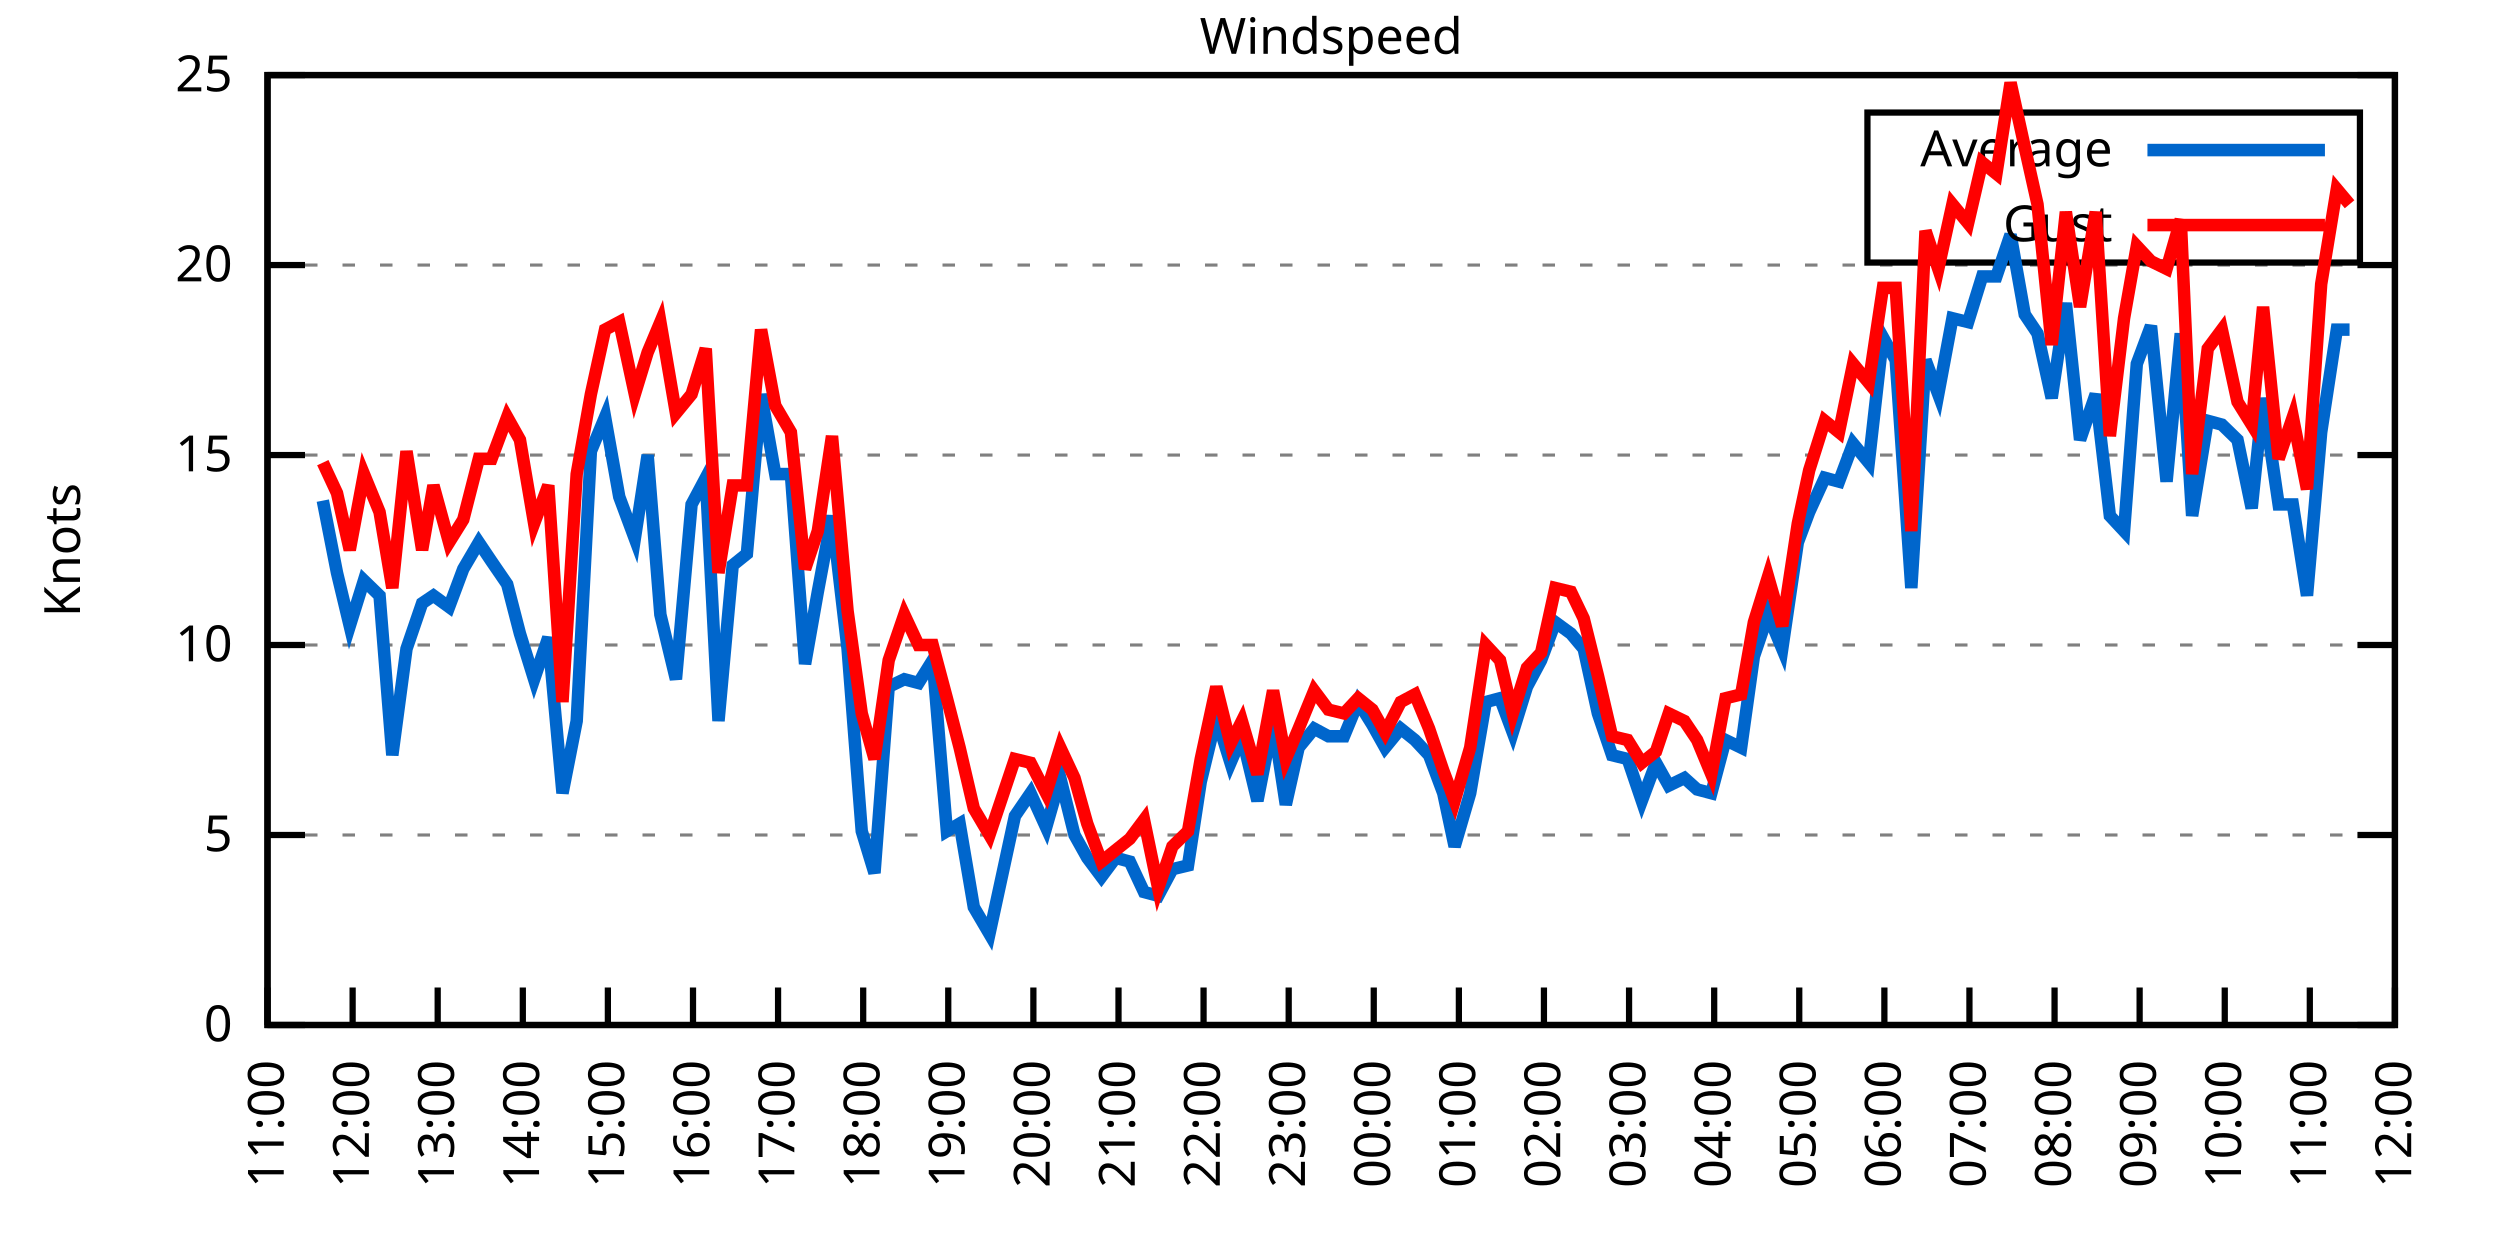
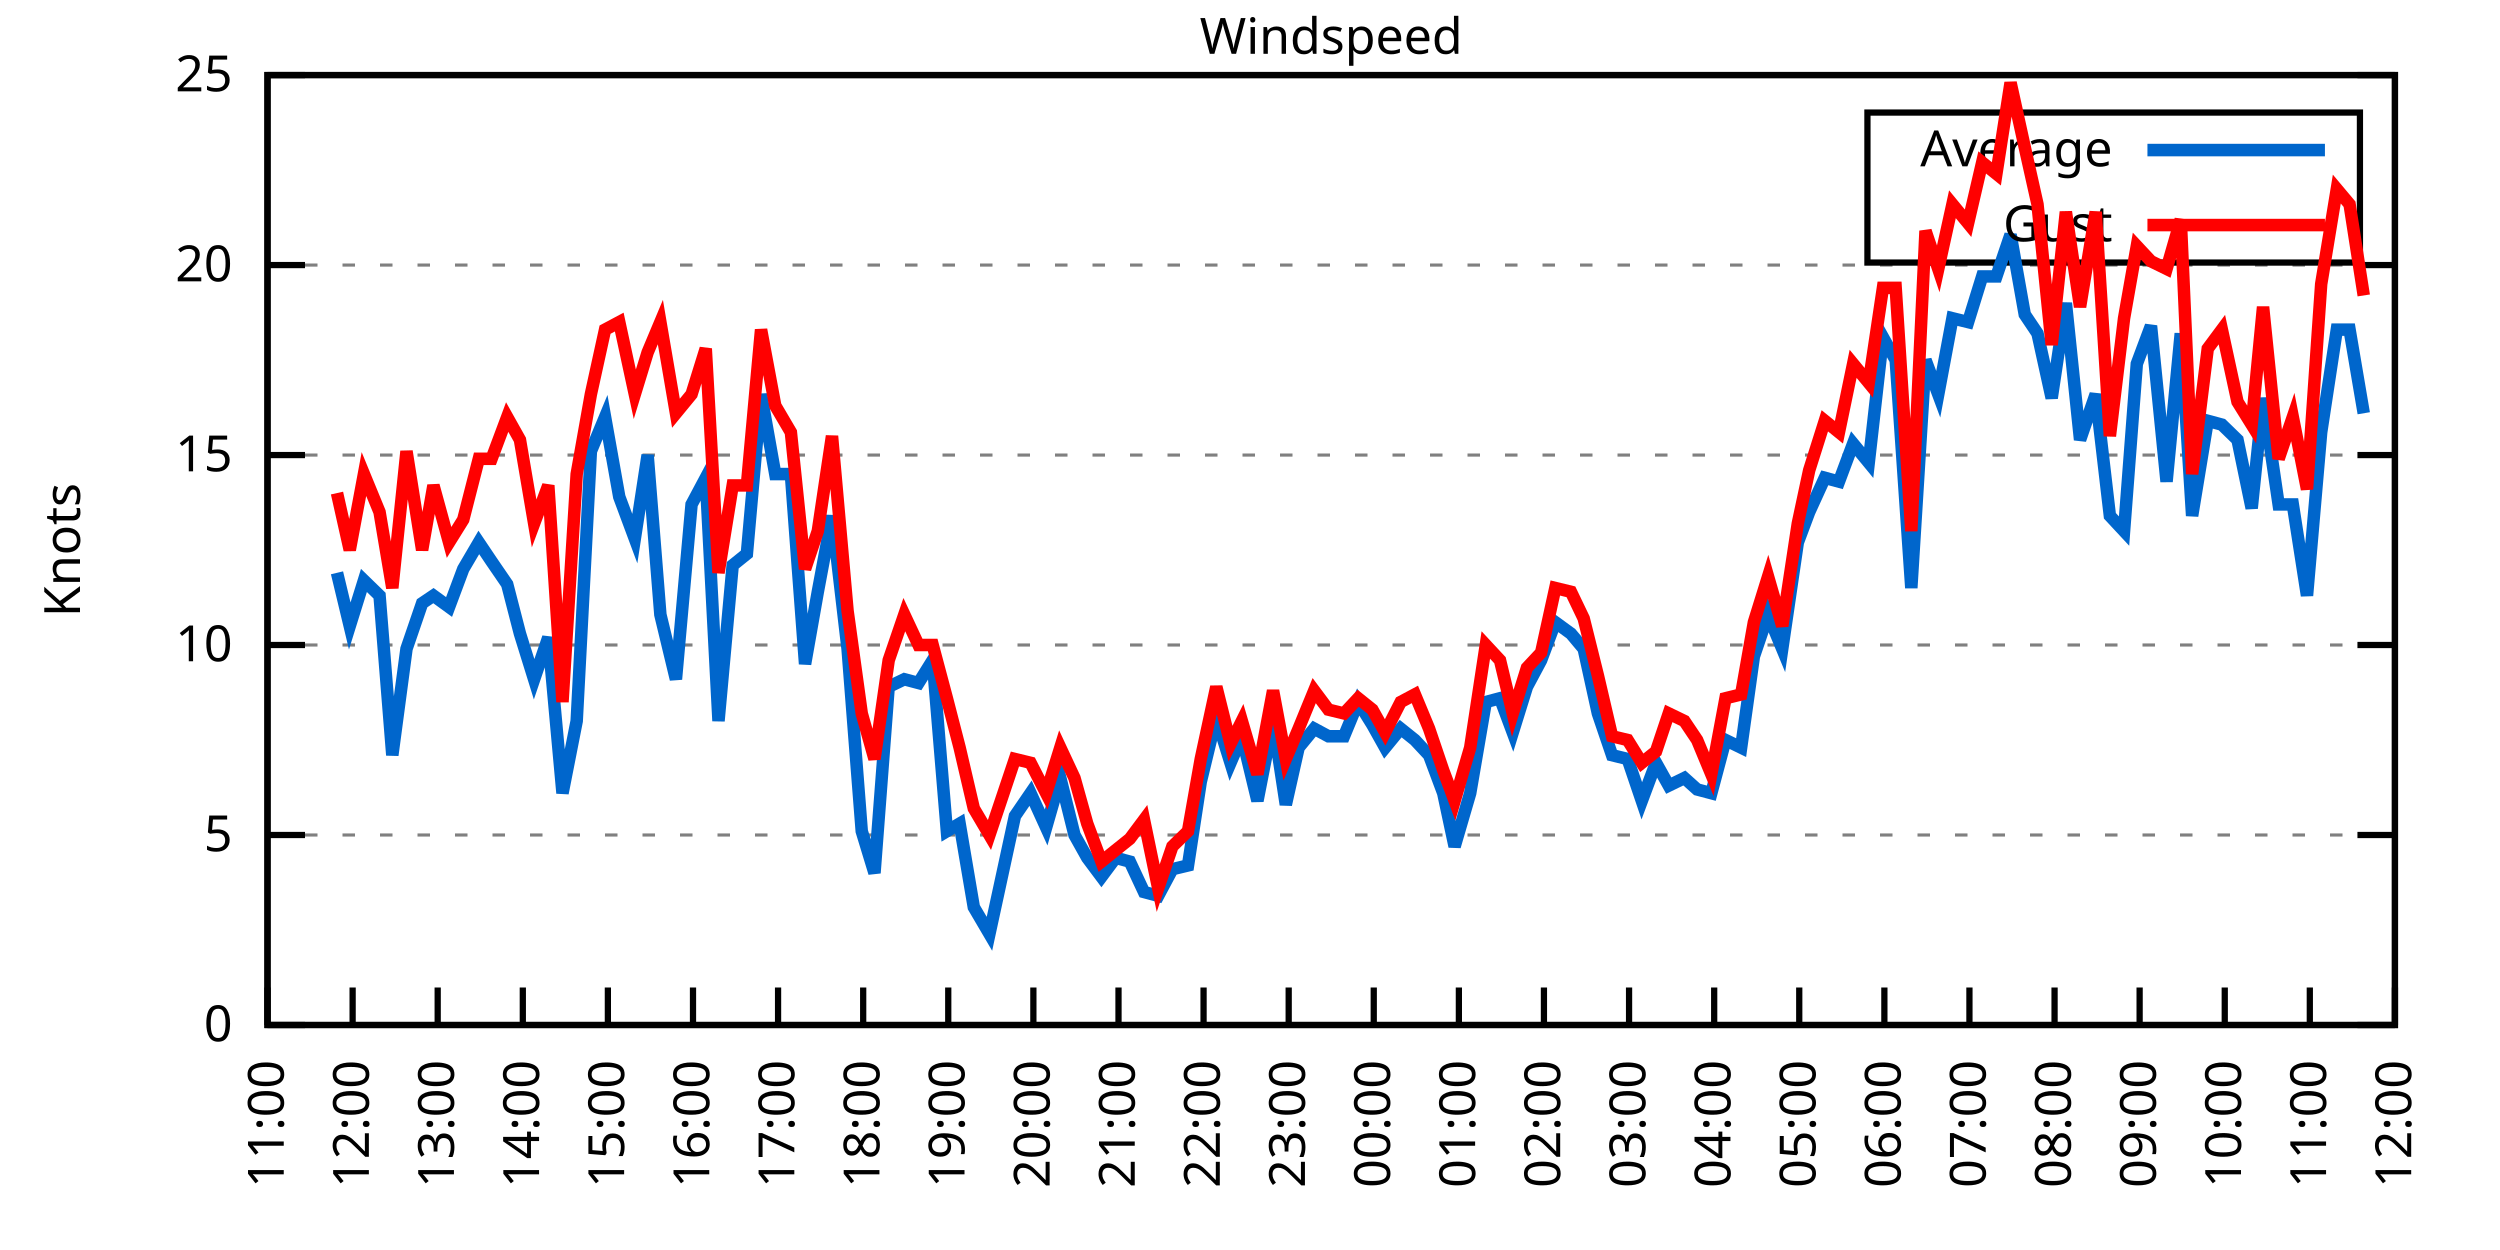
<svg xmlns="http://www.w3.org/2000/svg" xmlns:xlink="http://www.w3.org/1999/xlink" width="400" height="200" viewBox="0 0 400 200">
  <g id="gnuplot_canvas">
    <rect x="0" y="0" width="400" height="200" fill="none" />
    <defs>
      <circle id="gpDot" r="0.5" stroke-width="0.5" stroke="currentColor" />
      <path id="gpPt0" stroke-width="0.333" stroke="currentColor" d="M-1,0 h2 M0,-1 v2" />
      <path id="gpPt1" stroke-width="0.333" stroke="currentColor" d="M-1,-1 L1,1 M1,-1 L-1,1" />
      <path id="gpPt2" stroke-width="0.333" stroke="currentColor" d="M-1,0 L1,0 M0,-1 L0,1 M-1,-1 L1,1 M-1,1 L1,-1" />
      <rect id="gpPt3" stroke-width="0.333" stroke="currentColor" x="-1" y="-1" width="2" height="2" />
      <rect id="gpPt4" stroke-width="0.333" stroke="currentColor" fill="currentColor" x="-1" y="-1" width="2" height="2" />
      <circle id="gpPt5" stroke-width="0.333" stroke="currentColor" cx="0" cy="0" r="1" />
      <use xlink:href="#gpPt5" id="gpPt6" fill="currentColor" stroke="none" />
      <path id="gpPt7" stroke-width="0.333" stroke="currentColor" d="M0,-1.33 L-1.33,0.67 L1.33,0.67 z" />
      <use xlink:href="#gpPt7" id="gpPt8" fill="currentColor" stroke="none" />
      <use xlink:href="#gpPt7" id="gpPt9" stroke="currentColor" transform="rotate(180)" />
      <use xlink:href="#gpPt9" id="gpPt10" fill="currentColor" stroke="none" />
      <use xlink:href="#gpPt3" id="gpPt11" stroke="currentColor" transform="rotate(45)" />
      <use xlink:href="#gpPt11" id="gpPt12" fill="currentColor" stroke="none" />
      <path id="gpPt13" stroke-width="0.333" stroke="currentColor" d="M0,1.330 L1.265,0.411 L0.782,-1.067 L-0.782,-1.076 L-1.265,0.411 z" />
      <use xlink:href="#gpPt13" id="gpPt14" fill="currentColor" stroke="none" />
      <filter id="textbox" filterUnits="objectBoundingBox" x="0" y="0" height="1" width="1">
        <feFlood flood-color="white" flood-opacity="1" result="bgnd" />
        <feComposite in="SourceGraphic" in2="bgnd" operator="atop" />
      </filter>
      <filter id="greybox" filterUnits="objectBoundingBox" x="0" y="0" height="1" width="1">
        <feFlood flood-color="lightgrey" flood-opacity="1" result="grey" />
        <feComposite in="SourceGraphic" in2="grey" operator="atop" />
      </filter>
    </defs>
    <g fill="none" color="white" stroke="currentColor" stroke-width="1.00" stroke-linecap="butt" stroke-linejoin="miter">
</g>
    <g fill="none" color="black" stroke="currentColor" stroke-width="1.00" stroke-linecap="butt" stroke-linejoin="miter">
      <g stroke="none" shape-rendering="crispEdges">
        <polygon fill="rgb(255, 255, 255)" points="42.80,164.00 383.18,164.00 383.18,12.02 42.80,12.02 " />
      </g>
    </g>
    <g fill="none" color="black" stroke="currentColor" stroke-width="1.00" stroke-linecap="butt" stroke-linejoin="miter">
</g>
    <g fill="none" color="black" stroke="black" stroke-width="0.50" stroke-linecap="butt" stroke-linejoin="miter">
</g>
    <g fill="none" color="gray" stroke="currentColor" stroke-width="0.50" stroke-linecap="butt" stroke-linejoin="miter">
      <path stroke="gray" stroke-dasharray="2,4" class="gridline" d="M42.80,164.00 L383.19,164.00  " />
    </g>
    <g fill="none" color="gray" stroke="gray" stroke-width="1.00" stroke-linecap="butt" stroke-linejoin="miter">
</g>
    <g fill="none" color="black" stroke="currentColor" stroke-width="1.00" stroke-linecap="butt" stroke-linejoin="miter">
      <path stroke="black" d="M42.80,164.00 L48.80,164.00 M383.19,164.00 L377.19,164.00  " />
      <g transform="translate(37.20,166.60)" stroke="none" fill="black" font-family="Sans" font-size="8.00" text-anchor="end">
        <text>
          <tspan font-family="Sans"> 0</tspan>
        </text>
      </g>
    </g>
    <g fill="none" color="black" stroke="currentColor" stroke-width="1.00" stroke-linecap="butt" stroke-linejoin="miter">
</g>
    <g fill="none" color="black" stroke="black" stroke-width="0.50" stroke-linecap="butt" stroke-linejoin="miter">
</g>
    <g fill="none" color="gray" stroke="currentColor" stroke-width="0.50" stroke-linecap="butt" stroke-linejoin="miter">
      <path stroke="gray" stroke-dasharray="2,4" class="gridline" d="M42.80,133.60 L383.19,133.60  " />
    </g>
    <g fill="none" color="gray" stroke="gray" stroke-width="1.00" stroke-linecap="butt" stroke-linejoin="miter">
</g>
    <g fill="none" color="black" stroke="currentColor" stroke-width="1.00" stroke-linecap="butt" stroke-linejoin="miter">
      <path stroke="black" d="M42.80,133.60 L48.80,133.60 M383.19,133.60 L377.19,133.60  " />
      <g transform="translate(37.20,136.20)" stroke="none" fill="black" font-family="Sans" font-size="8.00" text-anchor="end">
        <text>
          <tspan font-family="Sans"> 5</tspan>
        </text>
      </g>
    </g>
    <g fill="none" color="black" stroke="currentColor" stroke-width="1.00" stroke-linecap="butt" stroke-linejoin="miter">
</g>
    <g fill="none" color="black" stroke="black" stroke-width="0.50" stroke-linecap="butt" stroke-linejoin="miter">
</g>
    <g fill="none" color="gray" stroke="currentColor" stroke-width="0.50" stroke-linecap="butt" stroke-linejoin="miter">
      <path stroke="gray" stroke-dasharray="2,4" class="gridline" d="M42.80,103.20 L383.19,103.20  " />
    </g>
    <g fill="none" color="gray" stroke="gray" stroke-width="1.00" stroke-linecap="butt" stroke-linejoin="miter">
</g>
    <g fill="none" color="black" stroke="currentColor" stroke-width="1.00" stroke-linecap="butt" stroke-linejoin="miter">
      <path stroke="black" d="M42.80,103.20 L48.80,103.20 M383.19,103.20 L377.19,103.20  " />
      <g transform="translate(37.20,105.80)" stroke="none" fill="black" font-family="Sans" font-size="8.00" text-anchor="end">
        <text>
          <tspan font-family="Sans"> 10</tspan>
        </text>
      </g>
    </g>
    <g fill="none" color="black" stroke="currentColor" stroke-width="1.00" stroke-linecap="butt" stroke-linejoin="miter">
</g>
    <g fill="none" color="black" stroke="black" stroke-width="0.50" stroke-linecap="butt" stroke-linejoin="miter">
</g>
    <g fill="none" color="gray" stroke="currentColor" stroke-width="0.50" stroke-linecap="butt" stroke-linejoin="miter">
      <path stroke="gray" stroke-dasharray="2,4" class="gridline" d="M42.80,72.81 L383.19,72.81  " />
    </g>
    <g fill="none" color="gray" stroke="gray" stroke-width="1.00" stroke-linecap="butt" stroke-linejoin="miter">
</g>
    <g fill="none" color="black" stroke="currentColor" stroke-width="1.00" stroke-linecap="butt" stroke-linejoin="miter">
      <path stroke="black" d="M42.80,72.81 L48.80,72.81 M383.19,72.81 L377.19,72.81  " />
      <g transform="translate(37.20,75.41)" stroke="none" fill="black" font-family="Sans" font-size="8.00" text-anchor="end">
        <text>
          <tspan font-family="Sans"> 15</tspan>
        </text>
      </g>
    </g>
    <g fill="none" color="black" stroke="currentColor" stroke-width="1.00" stroke-linecap="butt" stroke-linejoin="miter">
</g>
    <g fill="none" color="black" stroke="black" stroke-width="0.50" stroke-linecap="butt" stroke-linejoin="miter">
</g>
    <g fill="none" color="gray" stroke="currentColor" stroke-width="0.50" stroke-linecap="butt" stroke-linejoin="miter">
      <path stroke="gray" stroke-dasharray="2,4" class="gridline" d="M42.80,42.41 L383.19,42.41  " />
    </g>
    <g fill="none" color="gray" stroke="gray" stroke-width="1.00" stroke-linecap="butt" stroke-linejoin="miter">
</g>
    <g fill="none" color="black" stroke="currentColor" stroke-width="1.00" stroke-linecap="butt" stroke-linejoin="miter">
      <path stroke="black" d="M42.80,42.41 L48.80,42.41 M383.19,42.41 L377.19,42.41  " />
      <g transform="translate(37.20,45.01)" stroke="none" fill="black" font-family="Sans" font-size="8.00" text-anchor="end">
        <text>
          <tspan font-family="Sans"> 20</tspan>
        </text>
      </g>
    </g>
    <g fill="none" color="black" stroke="currentColor" stroke-width="1.00" stroke-linecap="butt" stroke-linejoin="miter">
</g>
    <g fill="none" color="black" stroke="black" stroke-width="0.50" stroke-linecap="butt" stroke-linejoin="miter">
</g>
    <g fill="none" color="gray" stroke="currentColor" stroke-width="0.50" stroke-linecap="butt" stroke-linejoin="miter">
      <path stroke="gray" stroke-dasharray="2,4" class="gridline" d="M42.80,12.01 L383.19,12.01  " />
    </g>
    <g fill="none" color="gray" stroke="gray" stroke-width="1.00" stroke-linecap="butt" stroke-linejoin="miter">
</g>
    <g fill="none" color="black" stroke="currentColor" stroke-width="1.00" stroke-linecap="butt" stroke-linejoin="miter">
      <path stroke="black" d="M42.80,12.01 L48.80,12.01 M383.19,12.01 L377.19,12.01  " />
      <g transform="translate(37.20,14.61)" stroke="none" fill="black" font-family="Sans" font-size="8.00" text-anchor="end">
        <text>
          <tspan font-family="Sans"> 25</tspan>
        </text>
      </g>
    </g>
    <g fill="none" color="black" stroke="currentColor" stroke-width="1.00" stroke-linecap="butt" stroke-linejoin="miter">
      <path stroke="black" d="M42.80,164.00 L42.80,158.00  " />
      <g transform="translate(45.40,169.60) rotate(270.00)" stroke="none" fill="black" font-family="Sans" font-size="8.00" text-anchor="end">
        <text>
          <tspan font-family="Sans">11:00</tspan>
        </text>
      </g>
    </g>
    <g fill="none" color="black" stroke="currentColor" stroke-width="1.00" stroke-linecap="butt" stroke-linejoin="miter">
      <path stroke="black" d="M56.42,164.00 L56.42,158.00  " />
      <g transform="translate(59.02,169.60) rotate(270.00)" stroke="none" fill="black" font-family="Sans" font-size="8.00" text-anchor="end">
        <text>
          <tspan font-family="Sans">12:00</tspan>
        </text>
      </g>
    </g>
    <g fill="none" color="black" stroke="currentColor" stroke-width="1.00" stroke-linecap="butt" stroke-linejoin="miter">
      <path stroke="black" d="M70.03,164.00 L70.03,158.00  " />
      <g transform="translate(72.63,169.60) rotate(270.00)" stroke="none" fill="black" font-family="Sans" font-size="8.00" text-anchor="end">
        <text>
          <tspan font-family="Sans">13:00</tspan>
        </text>
      </g>
    </g>
    <g fill="none" color="black" stroke="currentColor" stroke-width="1.00" stroke-linecap="butt" stroke-linejoin="miter">
      <path stroke="black" d="M83.65,164.00 L83.65,158.00  " />
      <g transform="translate(86.25,169.60) rotate(270.00)" stroke="none" fill="black" font-family="Sans" font-size="8.00" text-anchor="end">
        <text>
          <tspan font-family="Sans">14:00</tspan>
        </text>
      </g>
    </g>
    <g fill="none" color="black" stroke="currentColor" stroke-width="1.00" stroke-linecap="butt" stroke-linejoin="miter">
      <path stroke="black" d="M97.26,164.00 L97.26,158.00  " />
      <g transform="translate(99.86,169.60) rotate(270.00)" stroke="none" fill="black" font-family="Sans" font-size="8.00" text-anchor="end">
        <text>
          <tspan font-family="Sans">15:00</tspan>
        </text>
      </g>
    </g>
    <g fill="none" color="black" stroke="currentColor" stroke-width="1.00" stroke-linecap="butt" stroke-linejoin="miter">
      <path stroke="black" d="M110.88,164.00 L110.88,158.00  " />
      <g transform="translate(113.48,169.60) rotate(270.00)" stroke="none" fill="black" font-family="Sans" font-size="8.00" text-anchor="end">
        <text>
          <tspan font-family="Sans">16:00</tspan>
        </text>
      </g>
    </g>
    <g fill="none" color="black" stroke="currentColor" stroke-width="1.00" stroke-linecap="butt" stroke-linejoin="miter">
      <path stroke="black" d="M124.49,164.00 L124.49,158.00  " />
      <g transform="translate(127.09,169.60) rotate(270.00)" stroke="none" fill="black" font-family="Sans" font-size="8.00" text-anchor="end">
        <text>
          <tspan font-family="Sans">17:00</tspan>
        </text>
      </g>
    </g>
    <g fill="none" color="black" stroke="currentColor" stroke-width="1.00" stroke-linecap="butt" stroke-linejoin="miter">
      <path stroke="black" d="M138.11,164.00 L138.11,158.00  " />
      <g transform="translate(140.71,169.60) rotate(270.00)" stroke="none" fill="black" font-family="Sans" font-size="8.00" text-anchor="end">
        <text>
          <tspan font-family="Sans">18:00</tspan>
        </text>
      </g>
    </g>
    <g fill="none" color="black" stroke="currentColor" stroke-width="1.00" stroke-linecap="butt" stroke-linejoin="miter">
      <path stroke="black" d="M151.72,164.00 L151.72,158.00  " />
      <g transform="translate(154.32,169.60) rotate(270.00)" stroke="none" fill="black" font-family="Sans" font-size="8.00" text-anchor="end">
        <text>
          <tspan font-family="Sans">19:00</tspan>
        </text>
      </g>
    </g>
    <g fill="none" color="black" stroke="currentColor" stroke-width="1.00" stroke-linecap="butt" stroke-linejoin="miter">
      <path stroke="black" d="M165.34,164.00 L165.34,158.00  " />
      <g transform="translate(167.94,169.60) rotate(270.00)" stroke="none" fill="black" font-family="Sans" font-size="8.00" text-anchor="end">
        <text>
          <tspan font-family="Sans">20:00</tspan>
        </text>
      </g>
    </g>
    <g fill="none" color="black" stroke="currentColor" stroke-width="1.00" stroke-linecap="butt" stroke-linejoin="miter">
      <path stroke="black" d="M178.96,164.00 L178.96,158.00  " />
      <g transform="translate(181.56,169.60) rotate(270.00)" stroke="none" fill="black" font-family="Sans" font-size="8.00" text-anchor="end">
        <text>
          <tspan font-family="Sans">21:00</tspan>
        </text>
      </g>
    </g>
    <g fill="none" color="black" stroke="currentColor" stroke-width="1.00" stroke-linecap="butt" stroke-linejoin="miter">
      <path stroke="black" d="M192.57,164.00 L192.57,158.00  " />
      <g transform="translate(195.17,169.60) rotate(270.00)" stroke="none" fill="black" font-family="Sans" font-size="8.00" text-anchor="end">
        <text>
          <tspan font-family="Sans">22:00</tspan>
        </text>
      </g>
    </g>
    <g fill="none" color="black" stroke="currentColor" stroke-width="1.00" stroke-linecap="butt" stroke-linejoin="miter">
      <path stroke="black" d="M206.19,164.00 L206.19,158.00  " />
      <g transform="translate(208.79,169.60) rotate(270.00)" stroke="none" fill="black" font-family="Sans" font-size="8.00" text-anchor="end">
        <text>
          <tspan font-family="Sans">23:00</tspan>
        </text>
      </g>
    </g>
    <g fill="none" color="black" stroke="currentColor" stroke-width="1.00" stroke-linecap="butt" stroke-linejoin="miter">
      <path stroke="black" d="M219.80,164.00 L219.80,158.00  " />
      <g transform="translate(222.40,169.60) rotate(270.00)" stroke="none" fill="black" font-family="Sans" font-size="8.00" text-anchor="end">
        <text>
          <tspan font-family="Sans">00:00</tspan>
        </text>
      </g>
    </g>
    <g fill="none" color="black" stroke="currentColor" stroke-width="1.00" stroke-linecap="butt" stroke-linejoin="miter">
      <path stroke="black" d="M233.42,164.00 L233.42,158.00  " />
      <g transform="translate(236.02,169.60) rotate(270.00)" stroke="none" fill="black" font-family="Sans" font-size="8.00" text-anchor="end">
        <text>
          <tspan font-family="Sans">01:00</tspan>
        </text>
      </g>
    </g>
    <g fill="none" color="black" stroke="currentColor" stroke-width="1.00" stroke-linecap="butt" stroke-linejoin="miter">
      <path stroke="black" d="M247.03,164.00 L247.03,158.00  " />
      <g transform="translate(249.63,169.60) rotate(270.00)" stroke="none" fill="black" font-family="Sans" font-size="8.00" text-anchor="end">
        <text>
          <tspan font-family="Sans">02:00</tspan>
        </text>
      </g>
    </g>
    <g fill="none" color="black" stroke="currentColor" stroke-width="1.00" stroke-linecap="butt" stroke-linejoin="miter">
      <path stroke="black" d="M260.65,164.00 L260.65,158.00  " />
      <g transform="translate(263.25,169.60) rotate(270.00)" stroke="none" fill="black" font-family="Sans" font-size="8.00" text-anchor="end">
        <text>
          <tspan font-family="Sans">03:00</tspan>
        </text>
      </g>
    </g>
    <g fill="none" color="black" stroke="currentColor" stroke-width="1.00" stroke-linecap="butt" stroke-linejoin="miter">
      <path stroke="black" d="M274.27,164.00 L274.27,158.00  " />
      <g transform="translate(276.87,169.60) rotate(270.00)" stroke="none" fill="black" font-family="Sans" font-size="8.00" text-anchor="end">
        <text>
          <tspan font-family="Sans">04:00</tspan>
        </text>
      </g>
    </g>
    <g fill="none" color="black" stroke="currentColor" stroke-width="1.00" stroke-linecap="butt" stroke-linejoin="miter">
      <path stroke="black" d="M287.88,164.00 L287.88,158.00  " />
      <g transform="translate(290.48,169.60) rotate(270.00)" stroke="none" fill="black" font-family="Sans" font-size="8.00" text-anchor="end">
        <text>
          <tspan font-family="Sans">05:00</tspan>
        </text>
      </g>
    </g>
    <g fill="none" color="black" stroke="currentColor" stroke-width="1.00" stroke-linecap="butt" stroke-linejoin="miter">
      <path stroke="black" d="M301.50,164.00 L301.50,158.00  " />
      <g transform="translate(304.10,169.60) rotate(270.00)" stroke="none" fill="black" font-family="Sans" font-size="8.00" text-anchor="end">
        <text>
          <tspan font-family="Sans">06:00</tspan>
        </text>
      </g>
    </g>
    <g fill="none" color="black" stroke="currentColor" stroke-width="1.00" stroke-linecap="butt" stroke-linejoin="miter">
      <path stroke="black" d="M315.11,164.00 L315.11,158.00  " />
      <g transform="translate(317.71,169.60) rotate(270.00)" stroke="none" fill="black" font-family="Sans" font-size="8.00" text-anchor="end">
        <text>
          <tspan font-family="Sans">07:00</tspan>
        </text>
      </g>
    </g>
    <g fill="none" color="black" stroke="currentColor" stroke-width="1.00" stroke-linecap="butt" stroke-linejoin="miter">
      <path stroke="black" d="M328.73,164.00 L328.73,158.00  " />
      <g transform="translate(331.33,169.60) rotate(270.00)" stroke="none" fill="black" font-family="Sans" font-size="8.00" text-anchor="end">
        <text>
          <tspan font-family="Sans">08:00</tspan>
        </text>
      </g>
    </g>
    <g fill="none" color="black" stroke="currentColor" stroke-width="1.00" stroke-linecap="butt" stroke-linejoin="miter">
      <path stroke="black" d="M342.34,164.00 L342.34,158.00  " />
      <g transform="translate(344.94,169.60) rotate(270.00)" stroke="none" fill="black" font-family="Sans" font-size="8.00" text-anchor="end">
        <text>
          <tspan font-family="Sans">09:00</tspan>
        </text>
      </g>
    </g>
    <g fill="none" color="black" stroke="currentColor" stroke-width="1.00" stroke-linecap="butt" stroke-linejoin="miter">
      <path stroke="black" d="M355.96,164.00 L355.96,158.00  " />
      <g transform="translate(358.56,169.60) rotate(270.00)" stroke="none" fill="black" font-family="Sans" font-size="8.00" text-anchor="end">
        <text>
          <tspan font-family="Sans">10:00</tspan>
        </text>
      </g>
    </g>
    <g fill="none" color="black" stroke="currentColor" stroke-width="1.00" stroke-linecap="butt" stroke-linejoin="miter">
      <path stroke="black" d="M369.57,164.00 L369.57,158.00  " />
      <g transform="translate(372.17,169.60) rotate(270.00)" stroke="none" fill="black" font-family="Sans" font-size="8.00" text-anchor="end">
        <text>
          <tspan font-family="Sans">11:00</tspan>
        </text>
      </g>
    </g>
    <g fill="none" color="black" stroke="currentColor" stroke-width="1.00" stroke-linecap="butt" stroke-linejoin="miter">
      <path stroke="black" d="M383.19,164.00 L383.19,158.00  " />
      <g transform="translate(385.79,169.60) rotate(270.00)" stroke="none" fill="black" font-family="Sans" font-size="8.00" text-anchor="end">
        <text>
          <tspan font-family="Sans">12:00</tspan>
        </text>
      </g>
    </g>
    <g fill="none" color="black" stroke="currentColor" stroke-width="1.00" stroke-linecap="butt" stroke-linejoin="miter">
</g>
    <g fill="none" color="black" stroke="currentColor" stroke-width="1.00" stroke-linecap="butt" stroke-linejoin="miter">
      <path stroke="black" d="M42.80,12.01 L42.80,164.00 L383.19,164.00 L383.19,12.01 L42.80,12.01 Z  " />
    </g>
    <g fill="none" color="black" stroke="currentColor" stroke-width="1.00" stroke-linecap="butt" stroke-linejoin="miter">
</g>
    <g fill="none" color="black" stroke="currentColor" stroke-width="1.00" stroke-linecap="butt" stroke-linejoin="miter">
      <path stroke="black" d="M298.79,42.01 L298.79,18.01 L377.59,18.01 L377.59,42.01 L298.79,42.01 Z  " />
    </g>
    <g id="Windspeed_plot_1">
      <g fill="none" color="white" stroke="black" stroke-width="2.00" stroke-linecap="butt" stroke-linejoin="miter">
</g>
      <g fill="none" color="black" stroke="currentColor" stroke-width="2.00" stroke-linecap="butt" stroke-linejoin="miter">
        <g transform="translate(337.99,26.61)" stroke="none" fill="black" font-family="Sans" font-size="8.00" text-anchor="end">
          <text>
            <tspan font-family="Sans">Average</tspan>
          </text>
        </g>
      </g>
      <g fill="none" color="black" stroke="currentColor" stroke-width="2.00" stroke-linecap="butt" stroke-linejoin="miter">
-         <path stroke="rgb(  0, 102, 204)" d="M343.59,24.01 L371.99,24.01 M51.65,80.10 L53.92,91.65 L55.96,100.16 L58.23,92.87 L60.73,95.30 L62.77,120.83   L65.04,103.81 L67.54,96.52 L69.35,95.30 L71.85,97.12 L74.12,91.04 L76.61,86.79 L78.65,89.83 L81.15,93.48   L83.19,101.38 L85.46,108.68 L87.73,101.99 L90.00,126.91 L92.27,115.36 L94.54,72.20 L96.81,66.73 L99.08,79.49   L101.57,86.18 L103.62,72.81 L105.66,98.34 L108.15,108.68 L110.65,80.71 L112.92,76.45 L114.96,115.36 L117.23,90.44   L119.50,88.61 L121.77,63.08 L124.04,75.85 L126.54,75.85 L128.81,106.24 L130.85,94.69 L133.12,82.53 L135.61,103.81   L137.88,132.99 L139.92,139.68 L142.19,109.89 L144.69,108.68 L146.96,109.28 L149.23,105.64 L151.50,132.99 L153.54,131.78   L155.81,145.15 L158.31,149.41 L162.39,130.56 L164.89,126.91 L167.38,132.39 L169.65,124.48 L171.92,133.60 L173.96,137.25   L176.23,140.29 L178.50,137.25 L180.77,137.86 L183.04,142.72 L185.31,143.33 L187.58,139.07 L190.08,138.47 L192.12,125.09   L194.61,114.76 L196.88,122.05 L198.70,117.80 L201.19,128.13 L203.69,115.36 L205.73,128.74 L207.78,119.62 L210.27,116.58   L212.54,117.80 L215.04,117.80 L217.31,112.32 L219.58,115.97 L221.62,119.62 L224.11,116.58 L226.38,118.40 L228.65,120.83   L230.92,126.91 L232.74,135.43 L235.23,126.91 L237.73,112.32 L240.00,111.72 L242.04,117.19 L244.31,109.89 L246.58,105.64   L248.85,99.56 L251.35,101.38 L253.39,103.81 L255.66,114.15 L257.93,120.83 L260.42,121.44 L262.69,128.13 L264.96,122.05   L267.00,125.70 L269.50,124.48 L271.54,126.31 L273.81,126.91 L276.08,118.40 L278.58,119.62 L280.62,105.03 L282.89,98.34   L285.16,103.81 L287.65,86.79 L289.47,81.93 L291.97,76.45 L294.23,77.06 L296.50,70.98 L299.00,74.02 L301.27,53.96   L303.31,57.61 L305.81,94.08 L308.08,57.61 L310.12,63.08 L312.39,50.92 L314.89,51.53 L317.15,44.23 L319.42,44.23   L321.69,37.54 L323.96,50.31 L326.00,53.35 L328.27,63.69 L330.54,48.49 L332.81,70.37 L335.31,63.08 L337.58,82.53   L339.85,84.97 L341.89,58.21 L344.16,52.14 L346.65,77.06 L348.92,53.35 L350.74,82.53 L353.24,67.33 L355.50,67.94   L358.00,70.37 L360.27,81.32 L362.09,63.69 L364.58,80.71 L366.85,80.71 L369.12,95.30 L371.39,69.16 L373.89,52.74   L375.93,52.74  " />
+         <path stroke="rgb(  0, 102, 204)" d="M343.59,24.01 L371.99,24.01 M53.92,91.65 L55.96,100.16 L58.23,92.87 L60.73,95.30 L62.77,120.83 L65.04,103.81   L67.54,96.52 L69.35,95.30 L71.85,97.12 L74.12,91.04 L76.61,86.79 L78.65,89.83 L81.15,93.48 L83.19,101.38   L85.46,108.68 L87.73,101.99 L90.00,126.91 L92.27,115.36 L94.54,72.20 L96.81,66.73 L99.08,79.49 L101.57,86.18   L103.62,72.81 L105.66,98.34 L108.15,108.68 L110.65,80.71 L112.92,76.45 L114.96,115.36 L117.23,90.44 L119.50,88.61   L121.77,63.08 L124.04,75.85 L126.54,75.85 L128.81,106.24 L130.85,94.69 L133.12,82.53 L135.61,103.81 L137.88,132.99   L139.92,139.68 L142.19,109.89 L144.69,108.68 L146.96,109.28 L149.23,105.64 L151.50,132.99 L153.54,131.78 L155.81,145.15   L158.31,149.41 L162.39,130.56 L164.89,126.91 L167.38,132.39 L169.65,124.48 L171.92,133.60 L173.96,137.25 L176.23,140.29   L178.50,137.25 L180.77,137.86 L183.04,142.72 L185.31,143.33 L187.58,139.07 L190.08,138.47 L192.12,125.09 L194.61,114.76   L196.88,122.05 L198.70,117.80 L201.19,128.13 L203.69,115.36 L205.73,128.74 L207.78,119.62 L210.27,116.58 L212.54,117.80   L215.04,117.80 L217.31,112.32 L219.58,115.97 L221.62,119.62 L224.11,116.58 L226.38,118.40 L228.65,120.83 L230.92,126.91   L232.74,135.43 L235.23,126.91 L237.73,112.32 L240.00,111.72 L242.04,117.19 L244.31,109.89 L246.58,105.64 L248.85,99.56   L251.35,101.38 L253.39,103.81 L255.66,114.15 L257.93,120.83 L260.42,121.44 L262.69,128.13 L264.96,122.05 L267.00,125.70   L269.50,124.48 L271.54,126.31 L273.81,126.91 L276.08,118.40 L278.58,119.62 L280.62,105.03 L282.89,98.34 L285.16,103.81   L287.65,86.79 L289.47,81.93 L291.97,76.45 L294.23,77.06 L296.50,70.98 L299.00,74.02 L301.27,53.96 L303.31,57.61   L305.81,94.08 L308.08,57.61 L310.12,63.08 L312.39,50.92 L314.89,51.53 L317.15,44.23 L319.42,44.23 L321.69,37.54   L323.96,50.31 L326.00,53.35 L328.27,63.69 L330.54,48.49 L332.81,70.37 L335.31,63.08 L337.58,82.53 L339.85,84.97   L341.89,58.21 L344.16,52.14 L346.65,77.06 L348.92,53.35 L350.74,82.53 L353.24,67.33 L355.50,67.94 L358.00,70.37   L360.27,81.32 L362.09,63.69 L364.58,80.71 L366.85,80.71 L369.12,95.30 L371.39,69.16 L373.89,52.74 L375.93,52.74   L378.20,66.12  " />
      </g>
    </g>
    <g id="Windspeed_plot_2">
      <g fill="none" color="black" stroke="currentColor" stroke-width="2.00" stroke-linecap="butt" stroke-linejoin="miter">
        <g transform="translate(337.99,38.61)" stroke="none" fill="black" font-family="Sans" font-size="8.00" text-anchor="end">
          <text>
            <tspan font-family="Sans">Gust</tspan>
          </text>
        </g>
      </g>
      <g fill="none" color="black" stroke="currentColor" stroke-width="2.00" stroke-linecap="butt" stroke-linejoin="miter">
-         <path stroke="rgb(255,   0,   0)" d="M343.59,36.01 L371.99,36.01 M51.65,74.02 L53.92,78.89 L55.96,88.00 L58.23,75.85 L60.73,81.93 L62.77,94.08   L65.04,72.20 L67.54,88.00 L69.35,77.67 L71.85,86.79 L74.12,83.14 L76.61,73.41 L78.65,73.41 L81.15,66.73   L83.19,70.37 L85.46,83.75 L87.73,77.67 L90.00,112.32 L92.27,75.85 L94.54,63.08 L96.81,52.74 L99.08,51.53   L101.57,63.08 L103.62,56.39 L105.66,51.53 L108.15,66.12 L110.65,63.08 L112.92,55.78 L114.96,91.65 L117.23,77.67   L119.50,77.67 L121.77,52.74 L124.04,64.90 L126.54,69.16 L128.81,91.04 L130.85,84.97 L133.12,69.77 L135.61,97.73   L137.88,114.15 L139.92,121.44 L142.19,105.64 L144.69,98.34 L146.96,103.20 L149.23,103.20 L151.50,111.72 L153.54,119.62   L155.81,129.35 L158.31,133.60 L162.39,121.44 L164.89,122.05 L167.38,126.91 L169.65,119.62 L171.92,124.48 L173.96,131.78   L176.23,137.86 L178.50,136.03 L180.77,134.21 L183.04,131.17 L185.31,142.11 L187.58,135.43 L190.08,132.99 L192.12,121.44   L194.61,109.89 L196.88,119.01 L198.70,115.36 L201.19,123.87 L203.69,110.50 L205.73,121.44 L207.78,116.58 L210.27,110.50   L212.54,113.54 L215.04,114.15 L217.31,111.72 L219.58,113.54 L221.62,117.19 L224.11,112.32 L226.38,111.11 L228.65,116.58   L230.92,123.27 L232.74,128.13 L235.23,119.62 L237.73,103.20 L240.00,105.64 L242.04,114.15 L244.31,106.85 L246.58,104.42   L248.85,94.08 L251.35,94.69 L253.39,98.95 L255.66,108.07 L257.93,117.80 L260.42,118.40 L262.69,122.05 L264.96,120.23   L267.00,114.15 L269.50,115.36 L271.54,118.40 L273.81,123.87 L276.08,111.72 L278.58,111.11 L280.62,99.56 L282.89,92.26   L285.16,100.16 L287.65,83.75 L289.47,75.24 L291.97,67.33 L294.23,69.16 L296.50,58.21 L299.00,61.25 L301.27,46.06   L303.31,46.06 L305.81,84.97 L308.08,36.94 L310.12,43.02 L312.39,32.68 L314.89,35.72 L317.15,25.99 L319.42,27.82   L321.69,13.23 L323.96,23.56 L326.00,32.68 L328.27,55.18 L330.54,33.90 L332.81,49.10 L335.31,33.90 L337.58,69.77   L339.85,50.92 L341.89,39.37 L344.16,41.80 L346.65,43.02 L348.92,35.11 L350.74,75.85 L353.24,55.78 L355.50,52.74   L358.00,64.29 L360.27,67.94 L362.09,49.10 L364.58,73.41 L366.85,66.73 L369.12,78.28 L371.39,45.45 L373.89,30.25   L375.93,32.68  " />
+         <path stroke="rgb(255,   0,   0)" d="M343.59,36.01 L371.99,36.01 M53.92,78.89 L55.96,88.00 L58.23,75.85 L60.73,81.93 L62.77,94.08 L65.04,72.20   L67.54,88.00 L69.35,77.67 L71.85,86.79 L74.12,83.14 L76.61,73.41 L78.65,73.41 L81.15,66.73 L83.19,70.37   L85.46,83.75 L87.73,77.67 L90.00,112.32 L92.27,75.85 L94.54,63.08 L96.81,52.74 L99.08,51.53 L101.57,63.08   L103.62,56.39 L105.66,51.53 L108.15,66.12 L110.65,63.08 L112.92,55.78 L114.96,91.65 L117.23,77.67 L119.50,77.67   L121.77,52.74 L124.04,64.90 L126.54,69.16 L128.81,91.04 L130.85,84.97 L133.12,69.77 L135.61,97.73 L137.88,114.15   L139.92,121.44 L142.19,105.64 L144.69,98.34 L146.96,103.20 L149.23,103.20 L151.50,111.72 L153.54,119.62 L155.81,129.35   L158.31,133.60 L162.39,121.44 L164.89,122.05 L167.38,126.91 L169.65,119.62 L171.92,124.48 L173.96,131.78 L176.23,137.86   L178.50,136.03 L180.77,134.21 L183.04,131.17 L185.31,142.11 L187.58,135.43 L190.08,132.99 L192.12,121.44 L194.61,109.89   L196.88,119.01 L198.70,115.36 L201.19,123.87 L203.69,110.50 L205.73,121.44 L207.78,116.58 L210.27,110.50 L212.54,113.54   L215.04,114.15 L217.31,111.72 L219.58,113.54 L221.62,117.19 L224.11,112.32 L226.38,111.11 L228.65,116.58 L230.92,123.27   L232.74,128.13 L235.23,119.62 L237.73,103.20 L240.00,105.64 L242.04,114.15 L244.31,106.85 L246.58,104.42 L248.85,94.08   L251.35,94.69 L253.39,98.95 L255.66,108.07 L257.93,117.80 L260.42,118.40 L262.69,122.05 L264.96,120.23 L267.00,114.15   L269.50,115.36 L271.54,118.40 L273.81,123.87 L276.08,111.72 L278.58,111.11 L280.62,99.56 L282.89,92.26 L285.16,100.16   L287.65,83.75 L289.47,75.24 L291.97,67.33 L294.23,69.16 L296.50,58.21 L299.00,61.25 L301.27,46.06 L303.31,46.06   L305.81,84.97 L308.08,36.94 L310.12,43.02 L312.39,32.68 L314.89,35.72 L317.15,25.99 L319.42,27.82 L321.69,13.23   L323.96,23.56 L326.00,32.68 L328.27,55.18 L330.54,33.90 L332.81,49.10 L335.31,33.90 L337.58,69.77 L339.85,50.92   L341.89,39.37 L344.16,41.80 L346.65,43.02 L348.92,35.11 L350.74,75.85 L353.24,55.78 L355.50,52.74 L358.00,64.29   L360.27,67.94 L362.09,49.10 L364.58,73.41 L366.85,66.73 L369.12,78.28 L371.39,45.45 L373.89,30.25 L375.93,32.68   L378.20,47.27  " />
      </g>
    </g>
    <g fill="none" color="black" stroke="currentColor" stroke-width="2.00" stroke-linecap="butt" stroke-linejoin="miter">
</g>
    <g fill="none" color="black" stroke="black" stroke-width="1.00" stroke-linecap="butt" stroke-linejoin="miter">
</g>
    <g fill="none" color="black" stroke="currentColor" stroke-width="1.00" stroke-linecap="butt" stroke-linejoin="miter">
      <path stroke="black" d="M42.80,12.01 L42.80,164.00 L383.19,164.00 L383.19,12.01 L42.80,12.01 Z  " />
      <g transform="translate(12.80,88.01) rotate(270.00)" stroke="none" fill="black" font-family="Sans" font-size="8.00" text-anchor="middle">
        <text>
          <tspan font-family="Sans">Knots</tspan>
        </text>
      </g>
    </g>
    <g fill="none" color="black" stroke="currentColor" stroke-width="1.00" stroke-linecap="butt" stroke-linejoin="miter">
</g>
    <g fill="none" color="black" stroke="currentColor" stroke-width="1.00" stroke-linecap="butt" stroke-linejoin="miter">
      <g transform="translate(212.99,8.61)" stroke="none" fill="black" font-family="Sans" font-size="8.00" text-anchor="middle">
        <text>
          <tspan font-family="Sans">Windspeed</tspan>
        </text>
      </g>
    </g>
    <g fill="none" color="black" stroke="currentColor" stroke-width="1.00" stroke-linecap="butt" stroke-linejoin="miter">
</g>
  </g>
</svg>
